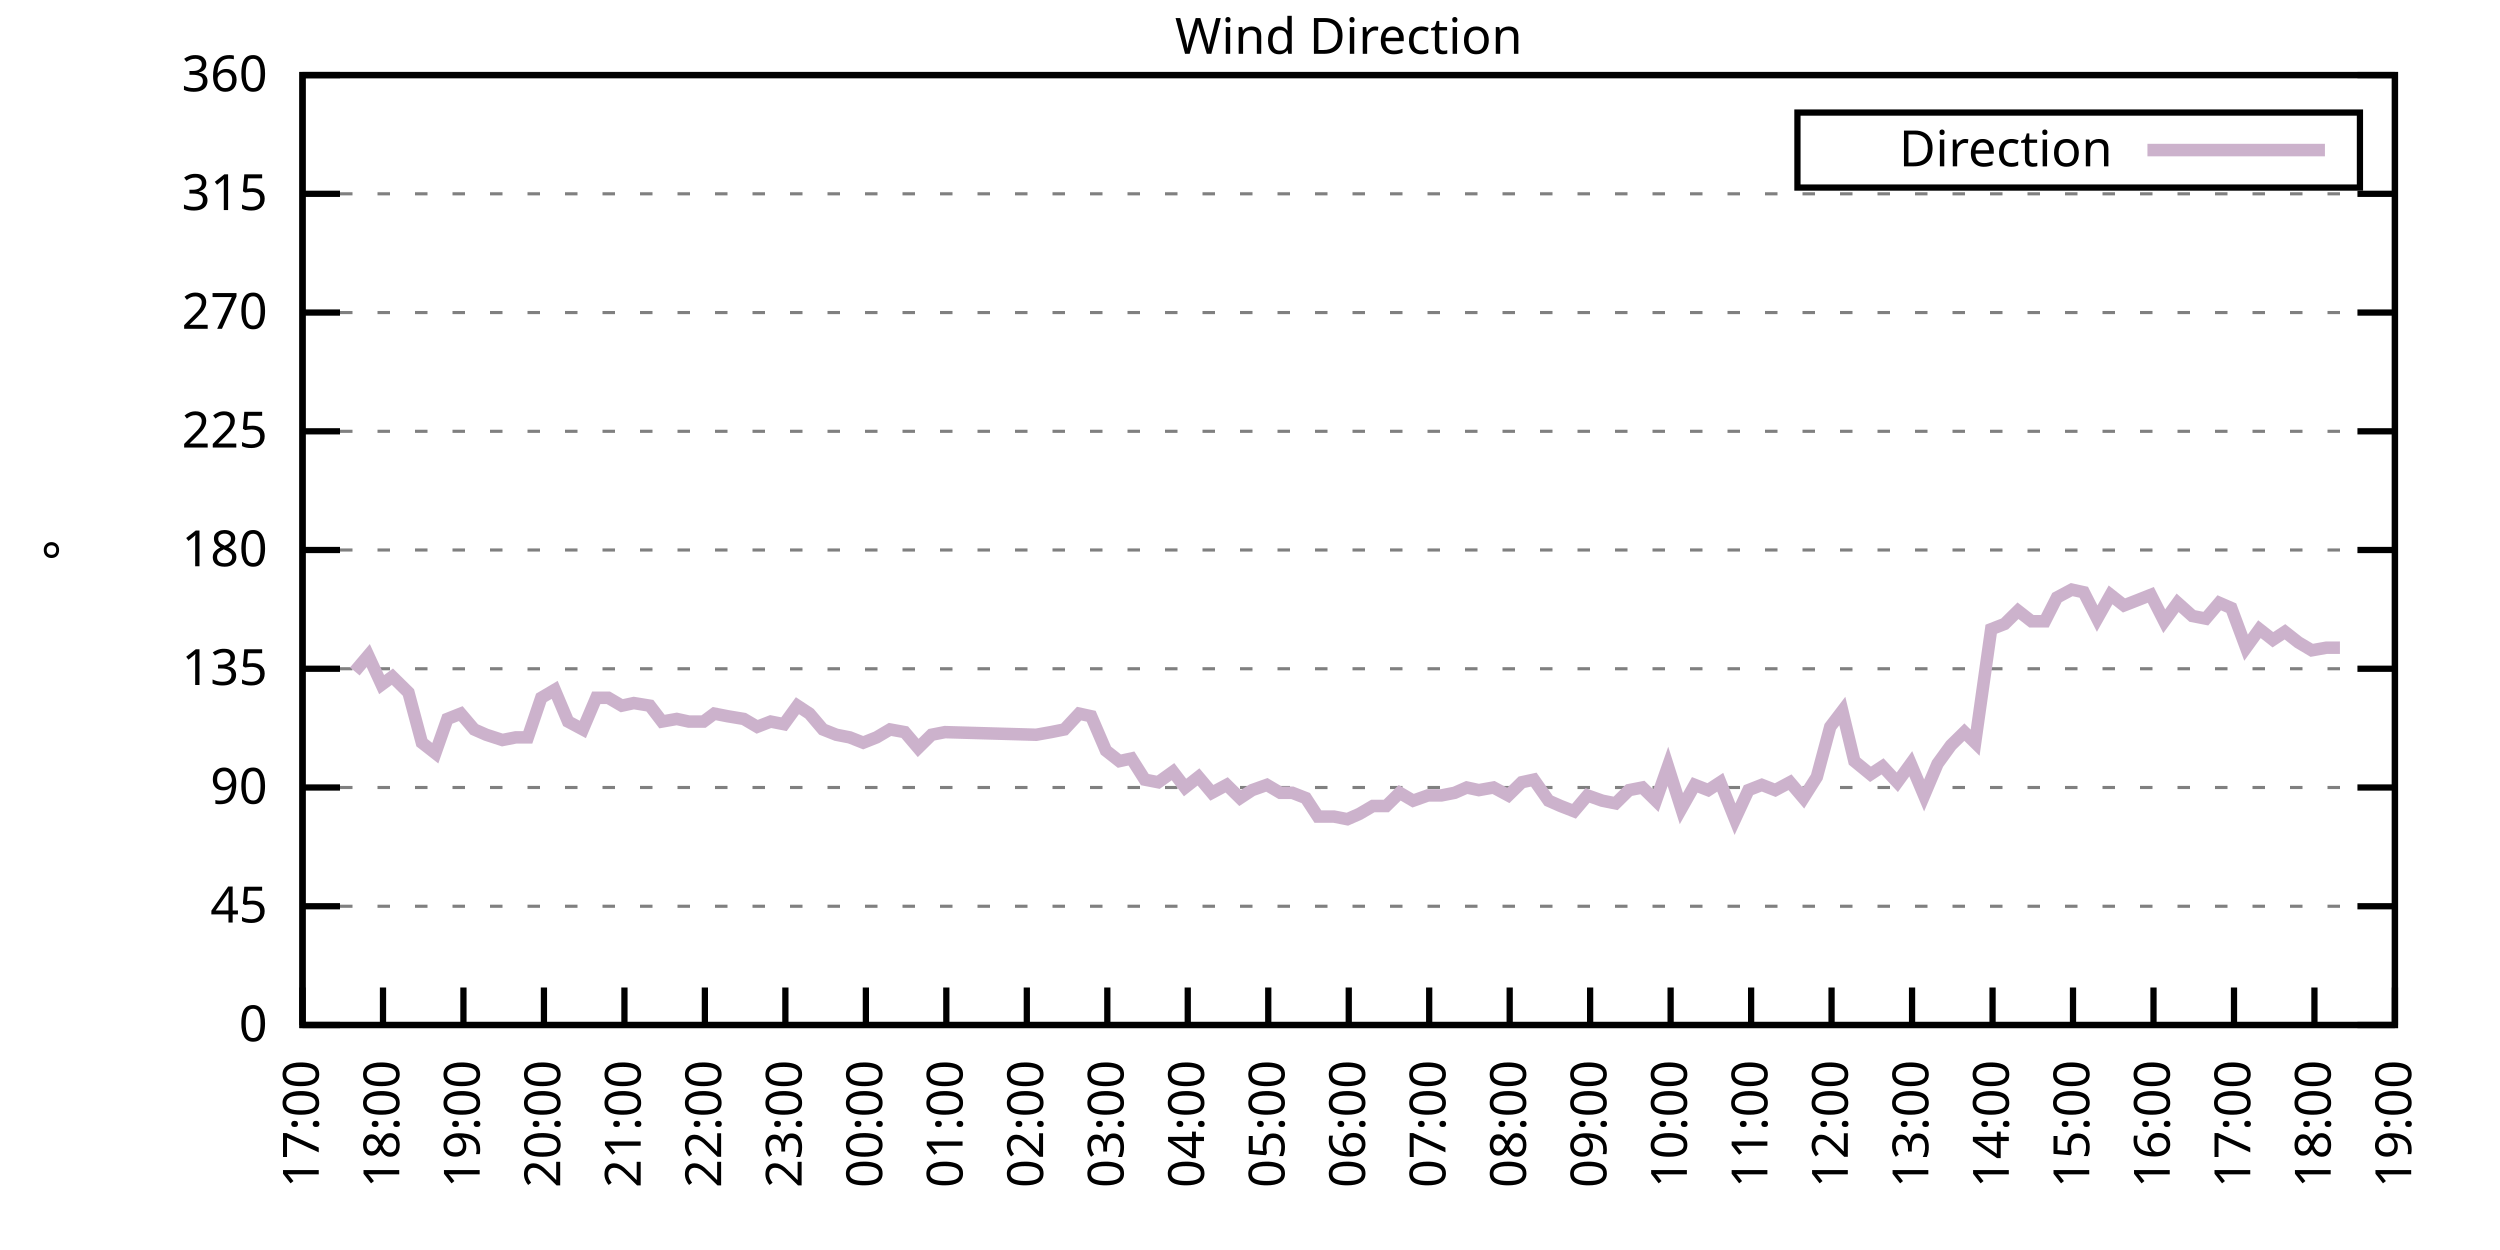
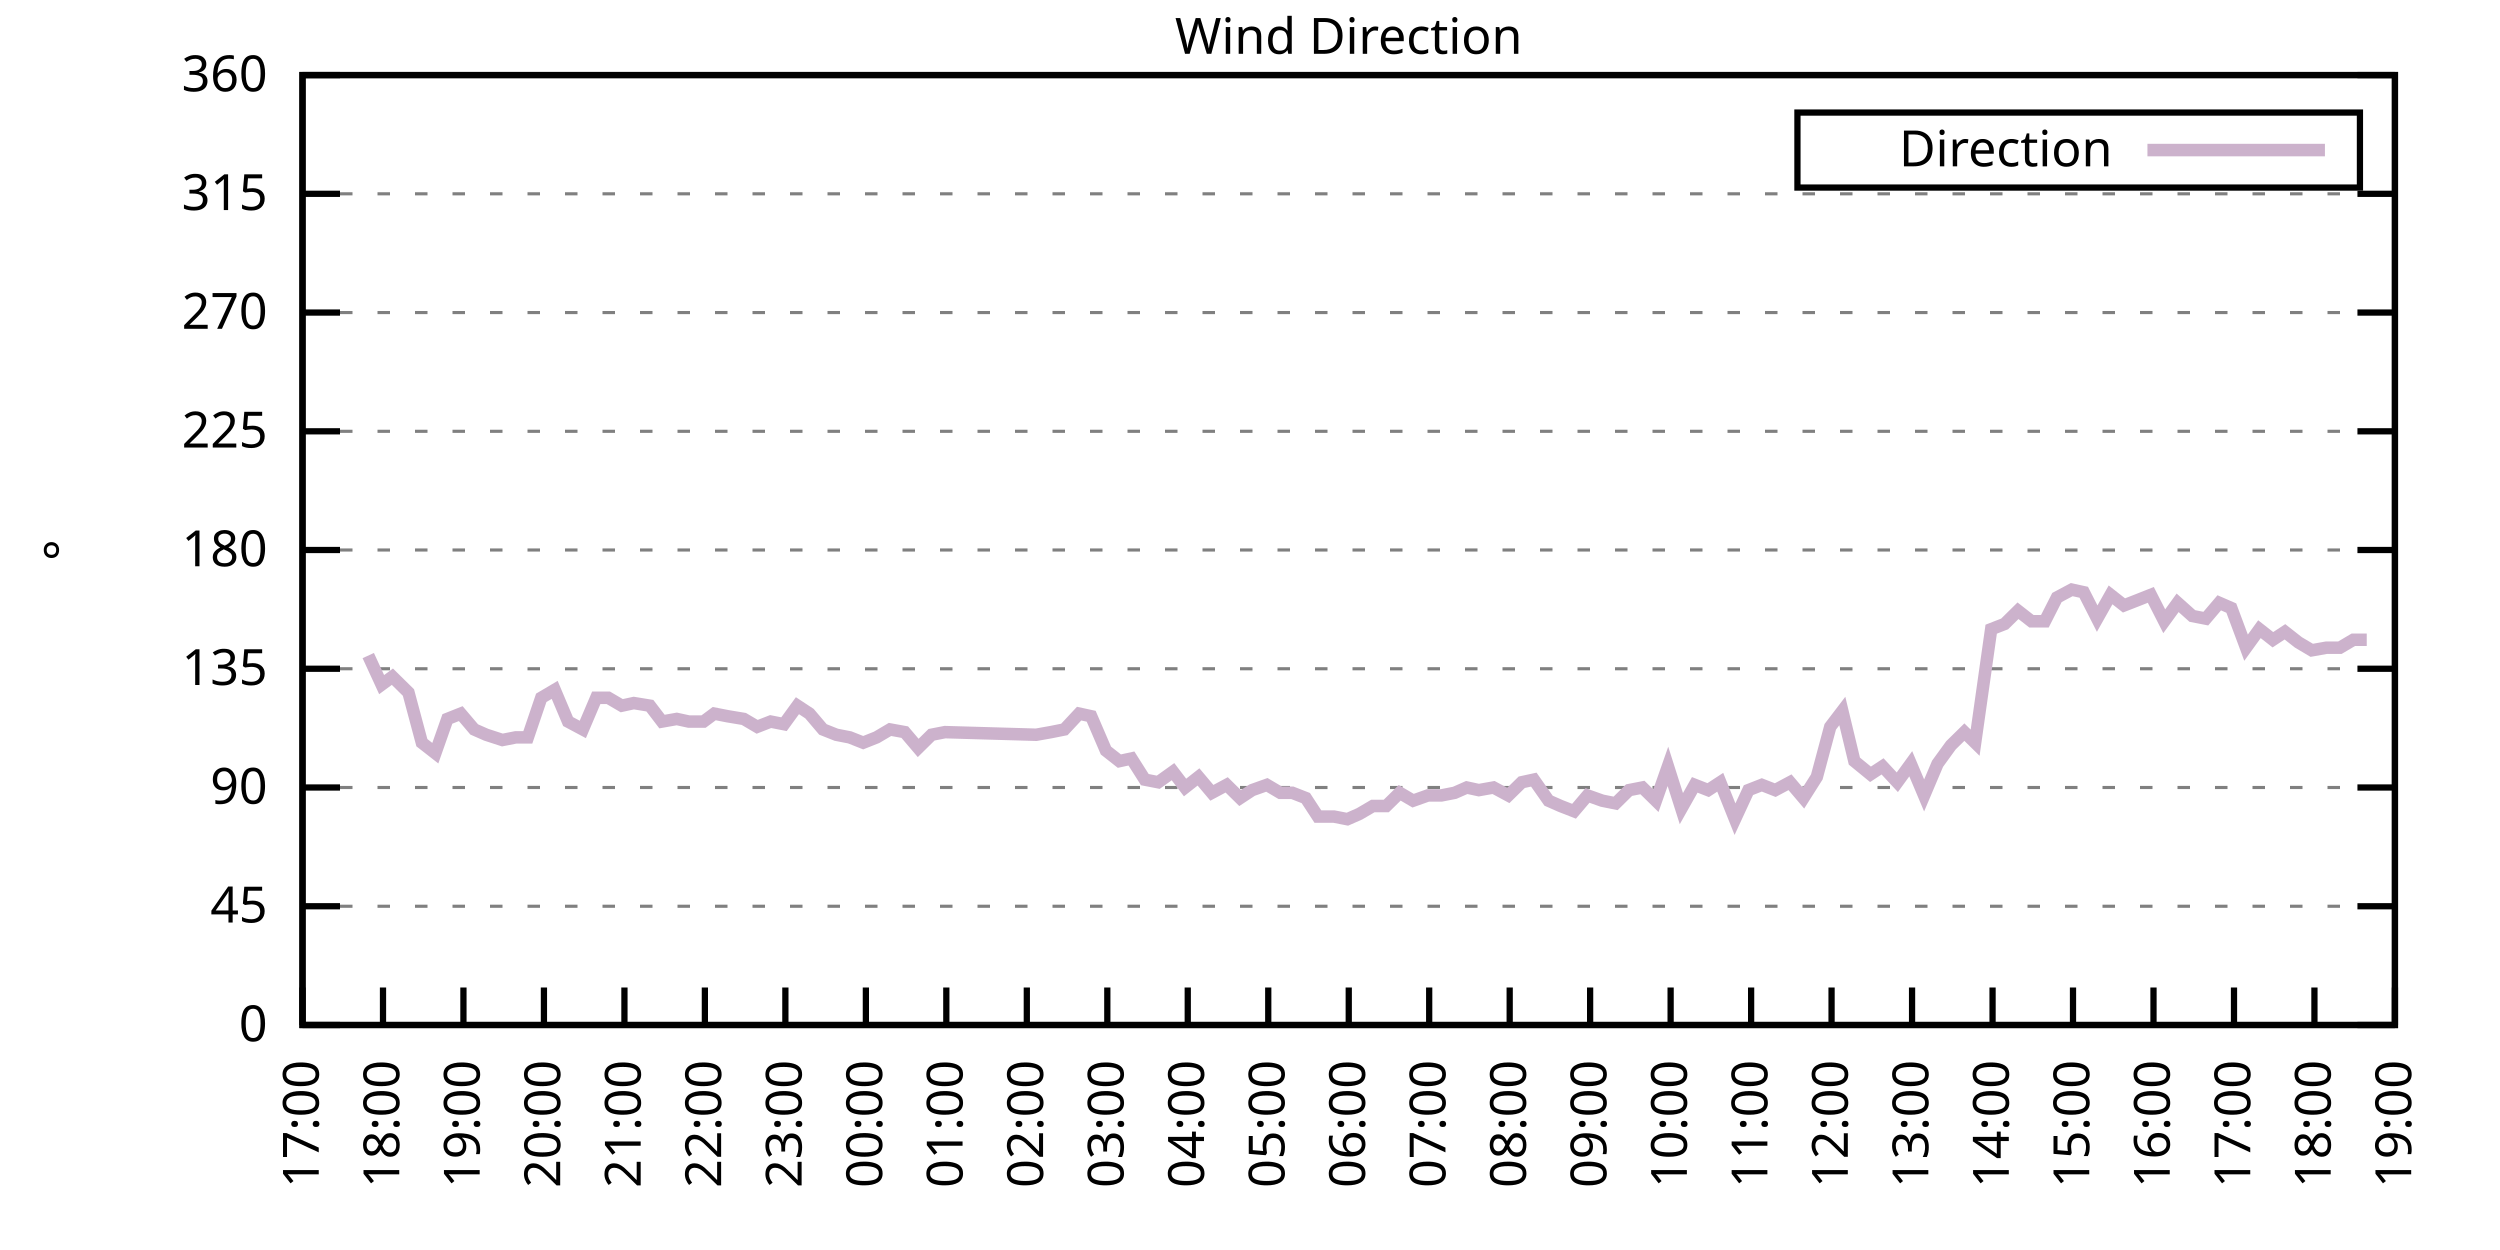
<svg xmlns="http://www.w3.org/2000/svg" xmlns:xlink="http://www.w3.org/1999/xlink" width="400" height="200" viewBox="0 0 400 200">
  <g id="gnuplot_canvas">
    <rect x="0" y="0" width="400" height="200" fill="none" />
    <defs>
      <circle id="gpDot" r="0.5" stroke-width="0.5" stroke="currentColor" />
      <path id="gpPt0" stroke-width="0.333" stroke="currentColor" d="M-1,0 h2 M0,-1 v2" />
      <path id="gpPt1" stroke-width="0.333" stroke="currentColor" d="M-1,-1 L1,1 M1,-1 L-1,1" />
      <path id="gpPt2" stroke-width="0.333" stroke="currentColor" d="M-1,0 L1,0 M0,-1 L0,1 M-1,-1 L1,1 M-1,1 L1,-1" />
      <rect id="gpPt3" stroke-width="0.333" stroke="currentColor" x="-1" y="-1" width="2" height="2" />
      <rect id="gpPt4" stroke-width="0.333" stroke="currentColor" fill="currentColor" x="-1" y="-1" width="2" height="2" />
      <circle id="gpPt5" stroke-width="0.333" stroke="currentColor" cx="0" cy="0" r="1" />
      <use xlink:href="#gpPt5" id="gpPt6" fill="currentColor" stroke="none" />
      <path id="gpPt7" stroke-width="0.333" stroke="currentColor" d="M0,-1.33 L-1.33,0.67 L1.33,0.67 z" />
      <use xlink:href="#gpPt7" id="gpPt8" fill="currentColor" stroke="none" />
      <use xlink:href="#gpPt7" id="gpPt9" stroke="currentColor" transform="rotate(180)" />
      <use xlink:href="#gpPt9" id="gpPt10" fill="currentColor" stroke="none" />
      <use xlink:href="#gpPt3" id="gpPt11" stroke="currentColor" transform="rotate(45)" />
      <use xlink:href="#gpPt11" id="gpPt12" fill="currentColor" stroke="none" />
      <path id="gpPt13" stroke-width="0.333" stroke="currentColor" d="M0,1.330 L1.265,0.411 L0.782,-1.067 L-0.782,-1.076 L-1.265,0.411 z" />
      <use xlink:href="#gpPt13" id="gpPt14" fill="currentColor" stroke="none" />
      <filter id="textbox" filterUnits="objectBoundingBox" x="0" y="0" height="1" width="1">
        <feFlood flood-color="white" flood-opacity="1" result="bgnd" />
        <feComposite in="SourceGraphic" in2="bgnd" operator="atop" />
      </filter>
      <filter id="greybox" filterUnits="objectBoundingBox" x="0" y="0" height="1" width="1">
        <feFlood flood-color="lightgrey" flood-opacity="1" result="grey" />
        <feComposite in="SourceGraphic" in2="grey" operator="atop" />
      </filter>
    </defs>
    <g fill="none" color="white" stroke="currentColor" stroke-width="1.00" stroke-linecap="butt" stroke-linejoin="miter">
</g>
    <g fill="none" color="black" stroke="currentColor" stroke-width="1.00" stroke-linecap="butt" stroke-linejoin="miter">
      <g stroke="none" shape-rendering="crispEdges">
        <polygon fill="rgb(255, 255, 255)" points="48.40,164.00 383.18,164.00 383.18,12.02 48.40,12.02 " />
      </g>
    </g>
    <g fill="none" color="black" stroke="currentColor" stroke-width="1.00" stroke-linecap="butt" stroke-linejoin="miter">
</g>
    <g fill="none" color="black" stroke="black" stroke-width="0.50" stroke-linecap="butt" stroke-linejoin="miter">
</g>
    <g fill="none" color="gray" stroke="currentColor" stroke-width="0.50" stroke-linecap="butt" stroke-linejoin="miter">
      <path stroke="gray" stroke-dasharray="2,4" class="gridline" d="M48.40,164.00 L383.19,164.00  " />
    </g>
    <g fill="none" color="gray" stroke="gray" stroke-width="1.00" stroke-linecap="butt" stroke-linejoin="miter">
</g>
    <g fill="none" color="black" stroke="currentColor" stroke-width="1.00" stroke-linecap="butt" stroke-linejoin="miter">
      <path stroke="black" d="M48.40,164.00 L54.40,164.00 M383.19,164.00 L377.19,164.00  " />
      <g transform="translate(42.80,166.60)" stroke="none" fill="black" font-family="Sans" font-size="8.00" text-anchor="end">
        <text>
          <tspan font-family="Sans"> 0</tspan>
        </text>
      </g>
    </g>
    <g fill="none" color="black" stroke="currentColor" stroke-width="1.00" stroke-linecap="butt" stroke-linejoin="miter">
</g>
    <g fill="none" color="black" stroke="black" stroke-width="0.50" stroke-linecap="butt" stroke-linejoin="miter">
</g>
    <g fill="none" color="gray" stroke="currentColor" stroke-width="0.50" stroke-linecap="butt" stroke-linejoin="miter">
      <path stroke="gray" stroke-dasharray="2,4" class="gridline" d="M48.40,145.00 L383.19,145.00  " />
    </g>
    <g fill="none" color="gray" stroke="gray" stroke-width="1.00" stroke-linecap="butt" stroke-linejoin="miter">
</g>
    <g fill="none" color="black" stroke="currentColor" stroke-width="1.00" stroke-linecap="butt" stroke-linejoin="miter">
      <path stroke="black" d="M48.40,145.00 L54.40,145.00 M383.19,145.00 L377.19,145.00  " />
      <g transform="translate(42.80,147.60)" stroke="none" fill="black" font-family="Sans" font-size="8.00" text-anchor="end">
        <text>
          <tspan font-family="Sans"> 45</tspan>
        </text>
      </g>
    </g>
    <g fill="none" color="black" stroke="currentColor" stroke-width="1.00" stroke-linecap="butt" stroke-linejoin="miter">
</g>
    <g fill="none" color="black" stroke="black" stroke-width="0.50" stroke-linecap="butt" stroke-linejoin="miter">
</g>
    <g fill="none" color="gray" stroke="currentColor" stroke-width="0.50" stroke-linecap="butt" stroke-linejoin="miter">
      <path stroke="gray" stroke-dasharray="2,4" class="gridline" d="M48.40,126.00 L383.19,126.00  " />
    </g>
    <g fill="none" color="gray" stroke="gray" stroke-width="1.00" stroke-linecap="butt" stroke-linejoin="miter">
</g>
    <g fill="none" color="black" stroke="currentColor" stroke-width="1.00" stroke-linecap="butt" stroke-linejoin="miter">
      <path stroke="black" d="M48.40,126.00 L54.40,126.00 M383.19,126.00 L377.19,126.00  " />
      <g transform="translate(42.80,128.60)" stroke="none" fill="black" font-family="Sans" font-size="8.00" text-anchor="end">
        <text>
          <tspan font-family="Sans"> 90</tspan>
        </text>
      </g>
    </g>
    <g fill="none" color="black" stroke="currentColor" stroke-width="1.00" stroke-linecap="butt" stroke-linejoin="miter">
</g>
    <g fill="none" color="black" stroke="black" stroke-width="0.50" stroke-linecap="butt" stroke-linejoin="miter">
</g>
    <g fill="none" color="gray" stroke="currentColor" stroke-width="0.50" stroke-linecap="butt" stroke-linejoin="miter">
      <path stroke="gray" stroke-dasharray="2,4" class="gridline" d="M48.40,107.00 L383.19,107.00  " />
    </g>
    <g fill="none" color="gray" stroke="gray" stroke-width="1.00" stroke-linecap="butt" stroke-linejoin="miter">
</g>
    <g fill="none" color="black" stroke="currentColor" stroke-width="1.00" stroke-linecap="butt" stroke-linejoin="miter">
      <path stroke="black" d="M48.40,107.00 L54.40,107.00 M383.19,107.00 L377.19,107.00  " />
      <g transform="translate(42.80,109.60)" stroke="none" fill="black" font-family="Sans" font-size="8.00" text-anchor="end">
        <text>
          <tspan font-family="Sans"> 135</tspan>
        </text>
      </g>
    </g>
    <g fill="none" color="black" stroke="currentColor" stroke-width="1.00" stroke-linecap="butt" stroke-linejoin="miter">
</g>
    <g fill="none" color="black" stroke="black" stroke-width="0.50" stroke-linecap="butt" stroke-linejoin="miter">
</g>
    <g fill="none" color="gray" stroke="currentColor" stroke-width="0.50" stroke-linecap="butt" stroke-linejoin="miter">
      <path stroke="gray" stroke-dasharray="2,4" class="gridline" d="M48.40,88.00 L383.19,88.00  " />
    </g>
    <g fill="none" color="gray" stroke="gray" stroke-width="1.00" stroke-linecap="butt" stroke-linejoin="miter">
</g>
    <g fill="none" color="black" stroke="currentColor" stroke-width="1.00" stroke-linecap="butt" stroke-linejoin="miter">
      <path stroke="black" d="M48.40,88.00 L54.40,88.00 M383.19,88.00 L377.19,88.00  " />
      <g transform="translate(42.80,90.60)" stroke="none" fill="black" font-family="Sans" font-size="8.00" text-anchor="end">
        <text>
          <tspan font-family="Sans"> 180</tspan>
        </text>
      </g>
    </g>
    <g fill="none" color="black" stroke="currentColor" stroke-width="1.00" stroke-linecap="butt" stroke-linejoin="miter">
</g>
    <g fill="none" color="black" stroke="black" stroke-width="0.50" stroke-linecap="butt" stroke-linejoin="miter">
</g>
    <g fill="none" color="gray" stroke="currentColor" stroke-width="0.50" stroke-linecap="butt" stroke-linejoin="miter">
      <path stroke="gray" stroke-dasharray="2,4" class="gridline" d="M48.40,69.01 L383.19,69.01  " />
    </g>
    <g fill="none" color="gray" stroke="gray" stroke-width="1.00" stroke-linecap="butt" stroke-linejoin="miter">
</g>
    <g fill="none" color="black" stroke="currentColor" stroke-width="1.00" stroke-linecap="butt" stroke-linejoin="miter">
      <path stroke="black" d="M48.40,69.01 L54.40,69.01 M383.19,69.01 L377.19,69.01  " />
      <g transform="translate(42.80,71.61)" stroke="none" fill="black" font-family="Sans" font-size="8.00" text-anchor="end">
        <text>
          <tspan font-family="Sans"> 225</tspan>
        </text>
      </g>
    </g>
    <g fill="none" color="black" stroke="currentColor" stroke-width="1.00" stroke-linecap="butt" stroke-linejoin="miter">
</g>
    <g fill="none" color="black" stroke="black" stroke-width="0.50" stroke-linecap="butt" stroke-linejoin="miter">
</g>
    <g fill="none" color="gray" stroke="currentColor" stroke-width="0.50" stroke-linecap="butt" stroke-linejoin="miter">
      <path stroke="gray" stroke-dasharray="2,4" class="gridline" d="M48.40,50.01 L383.19,50.01  " />
    </g>
    <g fill="none" color="gray" stroke="gray" stroke-width="1.00" stroke-linecap="butt" stroke-linejoin="miter">
</g>
    <g fill="none" color="black" stroke="currentColor" stroke-width="1.00" stroke-linecap="butt" stroke-linejoin="miter">
      <path stroke="black" d="M48.40,50.01 L54.40,50.01 M383.19,50.01 L377.19,50.01  " />
      <g transform="translate(42.80,52.61)" stroke="none" fill="black" font-family="Sans" font-size="8.00" text-anchor="end">
        <text>
          <tspan font-family="Sans"> 270</tspan>
        </text>
      </g>
    </g>
    <g fill="none" color="black" stroke="currentColor" stroke-width="1.00" stroke-linecap="butt" stroke-linejoin="miter">
</g>
    <g fill="none" color="black" stroke="black" stroke-width="0.50" stroke-linecap="butt" stroke-linejoin="miter">
</g>
    <g fill="none" color="gray" stroke="currentColor" stroke-width="0.50" stroke-linecap="butt" stroke-linejoin="miter">
      <path stroke="gray" stroke-dasharray="2,4" class="gridline" d="M48.40,31.01 L383.19,31.01  " />
    </g>
    <g fill="none" color="gray" stroke="gray" stroke-width="1.00" stroke-linecap="butt" stroke-linejoin="miter">
</g>
    <g fill="none" color="black" stroke="currentColor" stroke-width="1.00" stroke-linecap="butt" stroke-linejoin="miter">
      <path stroke="black" d="M48.40,31.01 L54.40,31.01 M383.19,31.01 L377.19,31.01  " />
      <g transform="translate(42.80,33.61)" stroke="none" fill="black" font-family="Sans" font-size="8.00" text-anchor="end">
        <text>
          <tspan font-family="Sans"> 315</tspan>
        </text>
      </g>
    </g>
    <g fill="none" color="black" stroke="currentColor" stroke-width="1.00" stroke-linecap="butt" stroke-linejoin="miter">
</g>
    <g fill="none" color="black" stroke="black" stroke-width="0.50" stroke-linecap="butt" stroke-linejoin="miter">
</g>
    <g fill="none" color="gray" stroke="currentColor" stroke-width="0.50" stroke-linecap="butt" stroke-linejoin="miter">
      <path stroke="gray" stroke-dasharray="2,4" class="gridline" d="M48.40,12.01 L383.19,12.01  " />
    </g>
    <g fill="none" color="gray" stroke="gray" stroke-width="1.00" stroke-linecap="butt" stroke-linejoin="miter">
</g>
    <g fill="none" color="black" stroke="currentColor" stroke-width="1.00" stroke-linecap="butt" stroke-linejoin="miter">
      <path stroke="black" d="M48.40,12.01 L54.40,12.01 M383.19,12.01 L377.19,12.01  " />
      <g transform="translate(42.80,14.61)" stroke="none" fill="black" font-family="Sans" font-size="8.00" text-anchor="end">
        <text>
          <tspan font-family="Sans"> 360</tspan>
        </text>
      </g>
    </g>
    <g fill="none" color="black" stroke="currentColor" stroke-width="1.00" stroke-linecap="butt" stroke-linejoin="miter">
      <path stroke="black" d="M48.40,164.00 L48.40,158.00  " />
      <g transform="translate(51.00,169.60) rotate(270.00)" stroke="none" fill="black" font-family="Sans" font-size="8.00" text-anchor="end">
        <text>
          <tspan font-family="Sans">17:00</tspan>
        </text>
      </g>
    </g>
    <g fill="none" color="black" stroke="currentColor" stroke-width="1.00" stroke-linecap="butt" stroke-linejoin="miter">
      <path stroke="black" d="M61.28,164.00 L61.28,158.00  " />
      <g transform="translate(63.88,169.60) rotate(270.00)" stroke="none" fill="black" font-family="Sans" font-size="8.00" text-anchor="end">
        <text>
          <tspan font-family="Sans">18:00</tspan>
        </text>
      </g>
    </g>
    <g fill="none" color="black" stroke="currentColor" stroke-width="1.00" stroke-linecap="butt" stroke-linejoin="miter">
      <path stroke="black" d="M74.15,164.00 L74.15,158.00  " />
      <g transform="translate(76.75,169.60) rotate(270.00)" stroke="none" fill="black" font-family="Sans" font-size="8.00" text-anchor="end">
        <text>
          <tspan font-family="Sans">19:00</tspan>
        </text>
      </g>
    </g>
    <g fill="none" color="black" stroke="currentColor" stroke-width="1.00" stroke-linecap="butt" stroke-linejoin="miter">
      <path stroke="black" d="M87.03,164.00 L87.03,158.00  " />
      <g transform="translate(89.63,169.60) rotate(270.00)" stroke="none" fill="black" font-family="Sans" font-size="8.00" text-anchor="end">
        <text>
          <tspan font-family="Sans">20:00</tspan>
        </text>
      </g>
    </g>
    <g fill="none" color="black" stroke="currentColor" stroke-width="1.00" stroke-linecap="butt" stroke-linejoin="miter">
      <path stroke="black" d="M99.91,164.00 L99.91,158.00  " />
      <g transform="translate(102.51,169.60) rotate(270.00)" stroke="none" fill="black" font-family="Sans" font-size="8.00" text-anchor="end">
        <text>
          <tspan font-family="Sans">21:00</tspan>
        </text>
      </g>
    </g>
    <g fill="none" color="black" stroke="currentColor" stroke-width="1.00" stroke-linecap="butt" stroke-linejoin="miter">
      <path stroke="black" d="M112.78,164.00 L112.78,158.00  " />
      <g transform="translate(115.38,169.60) rotate(270.00)" stroke="none" fill="black" font-family="Sans" font-size="8.00" text-anchor="end">
        <text>
          <tspan font-family="Sans">22:00</tspan>
        </text>
      </g>
    </g>
    <g fill="none" color="black" stroke="currentColor" stroke-width="1.00" stroke-linecap="butt" stroke-linejoin="miter">
      <path stroke="black" d="M125.66,164.00 L125.66,158.00  " />
      <g transform="translate(128.26,169.60) rotate(270.00)" stroke="none" fill="black" font-family="Sans" font-size="8.00" text-anchor="end">
        <text>
          <tspan font-family="Sans">23:00</tspan>
        </text>
      </g>
    </g>
    <g fill="none" color="black" stroke="currentColor" stroke-width="1.00" stroke-linecap="butt" stroke-linejoin="miter">
      <path stroke="black" d="M138.54,164.00 L138.54,158.00  " />
      <g transform="translate(141.14,169.60) rotate(270.00)" stroke="none" fill="black" font-family="Sans" font-size="8.00" text-anchor="end">
        <text>
          <tspan font-family="Sans">00:00</tspan>
        </text>
      </g>
    </g>
    <g fill="none" color="black" stroke="currentColor" stroke-width="1.00" stroke-linecap="butt" stroke-linejoin="miter">
      <path stroke="black" d="M151.41,164.00 L151.41,158.00  " />
      <g transform="translate(154.01,169.60) rotate(270.00)" stroke="none" fill="black" font-family="Sans" font-size="8.00" text-anchor="end">
        <text>
          <tspan font-family="Sans">01:00</tspan>
        </text>
      </g>
    </g>
    <g fill="none" color="black" stroke="currentColor" stroke-width="1.00" stroke-linecap="butt" stroke-linejoin="miter">
      <path stroke="black" d="M164.29,164.00 L164.29,158.00  " />
      <g transform="translate(166.89,169.60) rotate(270.00)" stroke="none" fill="black" font-family="Sans" font-size="8.00" text-anchor="end">
        <text>
          <tspan font-family="Sans">02:00</tspan>
        </text>
      </g>
    </g>
    <g fill="none" color="black" stroke="currentColor" stroke-width="1.00" stroke-linecap="butt" stroke-linejoin="miter">
      <path stroke="black" d="M177.17,164.00 L177.17,158.00  " />
      <g transform="translate(179.77,169.60) rotate(270.00)" stroke="none" fill="black" font-family="Sans" font-size="8.00" text-anchor="end">
        <text>
          <tspan font-family="Sans">03:00</tspan>
        </text>
      </g>
    </g>
    <g fill="none" color="black" stroke="currentColor" stroke-width="1.00" stroke-linecap="butt" stroke-linejoin="miter">
      <path stroke="black" d="M190.04,164.00 L190.04,158.00  " />
      <g transform="translate(192.64,169.60) rotate(270.00)" stroke="none" fill="black" font-family="Sans" font-size="8.00" text-anchor="end">
        <text>
          <tspan font-family="Sans">04:00</tspan>
        </text>
      </g>
    </g>
    <g fill="none" color="black" stroke="currentColor" stroke-width="1.00" stroke-linecap="butt" stroke-linejoin="miter">
      <path stroke="black" d="M202.92,164.00 L202.92,158.00  " />
      <g transform="translate(205.52,169.60) rotate(270.00)" stroke="none" fill="black" font-family="Sans" font-size="8.00" text-anchor="end">
        <text>
          <tspan font-family="Sans">05:00</tspan>
        </text>
      </g>
    </g>
    <g fill="none" color="black" stroke="currentColor" stroke-width="1.00" stroke-linecap="butt" stroke-linejoin="miter">
      <path stroke="black" d="M215.80,164.00 L215.80,158.00  " />
      <g transform="translate(218.40,169.60) rotate(270.00)" stroke="none" fill="black" font-family="Sans" font-size="8.00" text-anchor="end">
        <text>
          <tspan font-family="Sans">06:00</tspan>
        </text>
      </g>
    </g>
    <g fill="none" color="black" stroke="currentColor" stroke-width="1.00" stroke-linecap="butt" stroke-linejoin="miter">
      <path stroke="black" d="M228.67,164.00 L228.67,158.00  " />
      <g transform="translate(231.27,169.60) rotate(270.00)" stroke="none" fill="black" font-family="Sans" font-size="8.00" text-anchor="end">
        <text>
          <tspan font-family="Sans">07:00</tspan>
        </text>
      </g>
    </g>
    <g fill="none" color="black" stroke="currentColor" stroke-width="1.00" stroke-linecap="butt" stroke-linejoin="miter">
      <path stroke="black" d="M241.55,164.00 L241.55,158.00  " />
      <g transform="translate(244.15,169.60) rotate(270.00)" stroke="none" fill="black" font-family="Sans" font-size="8.00" text-anchor="end">
        <text>
          <tspan font-family="Sans">08:00</tspan>
        </text>
      </g>
    </g>
    <g fill="none" color="black" stroke="currentColor" stroke-width="1.00" stroke-linecap="butt" stroke-linejoin="miter">
      <path stroke="black" d="M254.42,164.00 L254.42,158.00  " />
      <g transform="translate(257.02,169.60) rotate(270.00)" stroke="none" fill="black" font-family="Sans" font-size="8.00" text-anchor="end">
        <text>
          <tspan font-family="Sans">09:00</tspan>
        </text>
      </g>
    </g>
    <g fill="none" color="black" stroke="currentColor" stroke-width="1.00" stroke-linecap="butt" stroke-linejoin="miter">
      <path stroke="black" d="M267.30,164.00 L267.30,158.00  " />
      <g transform="translate(269.90,169.60) rotate(270.00)" stroke="none" fill="black" font-family="Sans" font-size="8.00" text-anchor="end">
        <text>
          <tspan font-family="Sans">10:00</tspan>
        </text>
      </g>
    </g>
    <g fill="none" color="black" stroke="currentColor" stroke-width="1.00" stroke-linecap="butt" stroke-linejoin="miter">
      <path stroke="black" d="M280.18,164.00 L280.18,158.00  " />
      <g transform="translate(282.78,169.60) rotate(270.00)" stroke="none" fill="black" font-family="Sans" font-size="8.00" text-anchor="end">
        <text>
          <tspan font-family="Sans">11:00</tspan>
        </text>
      </g>
    </g>
    <g fill="none" color="black" stroke="currentColor" stroke-width="1.00" stroke-linecap="butt" stroke-linejoin="miter">
      <path stroke="black" d="M293.05,164.00 L293.05,158.00  " />
      <g transform="translate(295.65,169.60) rotate(270.00)" stroke="none" fill="black" font-family="Sans" font-size="8.00" text-anchor="end">
        <text>
          <tspan font-family="Sans">12:00</tspan>
        </text>
      </g>
    </g>
    <g fill="none" color="black" stroke="currentColor" stroke-width="1.00" stroke-linecap="butt" stroke-linejoin="miter">
      <path stroke="black" d="M305.93,164.00 L305.93,158.00  " />
      <g transform="translate(308.53,169.60) rotate(270.00)" stroke="none" fill="black" font-family="Sans" font-size="8.00" text-anchor="end">
        <text>
          <tspan font-family="Sans">13:00</tspan>
        </text>
      </g>
    </g>
    <g fill="none" color="black" stroke="currentColor" stroke-width="1.00" stroke-linecap="butt" stroke-linejoin="miter">
      <path stroke="black" d="M318.81,164.00 L318.81,158.00  " />
      <g transform="translate(321.41,169.60) rotate(270.00)" stroke="none" fill="black" font-family="Sans" font-size="8.00" text-anchor="end">
        <text>
          <tspan font-family="Sans">14:00</tspan>
        </text>
      </g>
    </g>
    <g fill="none" color="black" stroke="currentColor" stroke-width="1.00" stroke-linecap="butt" stroke-linejoin="miter">
      <path stroke="black" d="M331.68,164.00 L331.68,158.00  " />
      <g transform="translate(334.28,169.60) rotate(270.00)" stroke="none" fill="black" font-family="Sans" font-size="8.00" text-anchor="end">
        <text>
          <tspan font-family="Sans">15:00</tspan>
        </text>
      </g>
    </g>
    <g fill="none" color="black" stroke="currentColor" stroke-width="1.00" stroke-linecap="butt" stroke-linejoin="miter">
      <path stroke="black" d="M344.56,164.00 L344.56,158.00  " />
      <g transform="translate(347.16,169.60) rotate(270.00)" stroke="none" fill="black" font-family="Sans" font-size="8.00" text-anchor="end">
        <text>
          <tspan font-family="Sans">16:00</tspan>
        </text>
      </g>
    </g>
    <g fill="none" color="black" stroke="currentColor" stroke-width="1.00" stroke-linecap="butt" stroke-linejoin="miter">
      <path stroke="black" d="M357.44,164.00 L357.44,158.00  " />
      <g transform="translate(360.04,169.60) rotate(270.00)" stroke="none" fill="black" font-family="Sans" font-size="8.00" text-anchor="end">
        <text>
          <tspan font-family="Sans">17:00</tspan>
        </text>
      </g>
    </g>
    <g fill="none" color="black" stroke="currentColor" stroke-width="1.00" stroke-linecap="butt" stroke-linejoin="miter">
      <path stroke="black" d="M370.31,164.00 L370.31,158.00  " />
      <g transform="translate(372.91,169.60) rotate(270.00)" stroke="none" fill="black" font-family="Sans" font-size="8.00" text-anchor="end">
        <text>
          <tspan font-family="Sans">18:00</tspan>
        </text>
      </g>
    </g>
    <g fill="none" color="black" stroke="currentColor" stroke-width="1.00" stroke-linecap="butt" stroke-linejoin="miter">
      <path stroke="black" d="M383.19,164.00 L383.19,158.00  " />
      <g transform="translate(385.79,169.60) rotate(270.00)" stroke="none" fill="black" font-family="Sans" font-size="8.00" text-anchor="end">
        <text>
          <tspan font-family="Sans">19:00</tspan>
        </text>
      </g>
    </g>
    <g fill="none" color="black" stroke="currentColor" stroke-width="1.00" stroke-linecap="butt" stroke-linejoin="miter">
</g>
    <g fill="none" color="black" stroke="currentColor" stroke-width="1.00" stroke-linecap="butt" stroke-linejoin="miter">
      <path stroke="black" d="M48.40,12.01 L48.40,164.00 L383.19,164.00 L383.19,12.01 L48.40,12.01 Z  " />
    </g>
    <g fill="none" color="black" stroke="currentColor" stroke-width="1.00" stroke-linecap="butt" stroke-linejoin="miter">
</g>
    <g fill="none" color="black" stroke="currentColor" stroke-width="1.00" stroke-linecap="butt" stroke-linejoin="miter">
      <path stroke="black" d="M287.59,30.01 L287.59,18.01 L377.59,18.01 L377.59,30.01 L287.59,30.01 Z  " />
    </g>
    <g id="Wind_direction_plot_1">
      <g fill="none" color="white" stroke="black" stroke-width="2.00" stroke-linecap="butt" stroke-linejoin="miter">
</g>
      <g fill="none" color="black" stroke="currentColor" stroke-width="2.00" stroke-linecap="butt" stroke-linejoin="miter">
        <g transform="translate(337.99,26.61)" stroke="none" fill="black" font-family="Sans" font-size="8.00" text-anchor="end">
          <text>
            <tspan font-family="Sans">Direction</tspan>
          </text>
        </g>
      </g>
      <g fill="none" color="black" stroke="currentColor" stroke-width="2.00" stroke-linecap="butt" stroke-linejoin="miter">
-         <path stroke="rgb(204, 178, 204)" d="M343.59,24.01 L371.99,24.01 M56.77,107.43 L58.92,104.89 L61.06,109.54 L62.78,108.27 L65.35,110.80 L67.50,118.83   L69.65,120.51 L71.58,115.03 L73.72,114.18 L75.87,116.71 L77.80,117.56 L80.38,118.40 L82.52,117.98 L84.45,117.98   L86.60,111.65 L88.75,110.38 L90.89,115.45 L93.25,116.71 L95.40,111.65 L97.33,111.65 L99.48,112.91 L101.41,112.49   L103.98,112.91 L105.92,115.45 L108.28,115.03 L110.21,115.45 L112.57,115.45 L114.28,114.18 L116.43,114.60 L119.01,115.03   L121.15,116.29 L123.30,115.45 L125.44,115.87 L127.59,112.91 L129.52,114.18 L131.67,116.71 L133.81,117.56 L135.96,117.98   L138.11,118.83 L140.25,117.98 L142.40,116.71 L144.76,117.14 L146.91,119.67 L149.05,117.56 L151.20,117.14 L165.79,117.56   L168.15,117.14 L170.30,116.71 L172.66,114.18 L174.59,114.60 L176.95,120.09 L179.10,121.78 L181.03,121.36 L183.17,124.74   L185.32,125.16 L187.68,123.47 L189.61,126.00 L191.76,124.31 L193.90,126.85 L196.27,125.58 L198.41,127.69 L200.34,126.42   L202.70,125.58 L204.85,126.85 L206.78,126.85 L208.93,127.69 L210.86,130.65 L213.43,130.65 L215.58,131.07 L217.51,130.22   L219.66,128.96 L221.80,128.96 L223.95,126.85 L226.10,128.11 L228.46,127.27 L230.60,127.27 L232.75,126.85 L234.68,126.00   L236.61,126.42 L238.97,126.00 L241.33,127.27 L243.48,125.16 L245.41,124.74 L247.77,128.11 L249.70,128.96 L251.85,129.80   L254.00,127.27 L256.36,128.11 L258.50,128.54 L260.65,126.42 L262.79,126.00 L264.94,128.11 L266.87,122.62 L269.02,129.38   L271.16,125.58 L273.31,126.42 L275.24,125.16 L277.60,131.07 L279.75,126.42 L281.89,125.58 L284.04,126.42 L286.40,125.16   L288.55,127.69 L290.69,124.31 L292.84,116.29 L294.77,113.76 L296.70,121.78 L299.28,123.89 L301.21,122.62 L303.57,125.16   L305.72,122.20 L307.86,127.27 L310.01,122.20 L312.15,119.25 L314.30,117.14 L316.02,118.83 L318.59,100.67 L320.74,99.83   L322.88,97.72 L325.03,99.40 L327.18,99.40 L329.11,95.60 L331.47,94.34 L333.40,94.76 L335.55,98.98 L337.69,95.18   L339.84,96.87 L341.99,96.03 L344.13,95.18 L346.28,99.40 L348.42,96.45 L350.78,98.56 L352.93,98.98 L355.08,96.45   L357.01,97.29 L359.37,103.63 L361.51,100.67 L363.66,102.36 L365.59,101.09 L367.74,102.78 L369.88,104.05 L372.24,103.63   L374.39,103.63  " />
+         <path stroke="rgb(204, 178, 204)" d="M343.59,24.01 L371.99,24.01 M58.92,104.89 L61.06,109.54 L62.78,108.27 L65.35,110.80 L67.50,118.83 L69.65,120.51   L71.58,115.03 L73.72,114.18 L75.87,116.71 L77.80,117.56 L80.38,118.40 L82.52,117.98 L84.45,117.98 L86.60,111.65   L88.75,110.38 L90.89,115.45 L93.25,116.71 L95.40,111.65 L97.33,111.65 L99.48,112.91 L101.41,112.49 L103.98,112.91   L105.92,115.45 L108.28,115.03 L110.21,115.45 L112.57,115.45 L114.28,114.18 L116.43,114.60 L119.01,115.03 L121.15,116.29   L123.30,115.45 L125.44,115.87 L127.59,112.91 L129.52,114.18 L131.67,116.71 L133.81,117.56 L135.96,117.98 L138.11,118.83   L140.25,117.98 L142.40,116.71 L144.76,117.14 L146.91,119.67 L149.05,117.56 L151.20,117.14 L165.79,117.56 L168.15,117.14   L170.30,116.71 L172.66,114.18 L174.59,114.60 L176.95,120.09 L179.10,121.78 L181.03,121.36 L183.17,124.74 L185.32,125.16   L187.68,123.47 L189.61,126.00 L191.76,124.31 L193.90,126.85 L196.27,125.58 L198.41,127.69 L200.34,126.42 L202.70,125.58   L204.85,126.85 L206.78,126.85 L208.93,127.69 L210.86,130.65 L213.43,130.65 L215.58,131.07 L217.51,130.22 L219.66,128.96   L221.80,128.96 L223.95,126.85 L226.10,128.11 L228.46,127.27 L230.60,127.27 L232.75,126.85 L234.68,126.00 L236.61,126.42   L238.97,126.00 L241.33,127.27 L243.48,125.16 L245.41,124.74 L247.77,128.11 L249.70,128.96 L251.85,129.80 L254.00,127.27   L256.36,128.11 L258.50,128.54 L260.65,126.42 L262.79,126.00 L264.94,128.11 L266.87,122.62 L269.02,129.38 L271.16,125.58   L273.31,126.42 L275.24,125.16 L277.60,131.07 L279.75,126.42 L281.89,125.58 L284.04,126.42 L286.40,125.16 L288.55,127.69   L290.69,124.31 L292.84,116.29 L294.77,113.76 L296.70,121.78 L299.28,123.89 L301.21,122.62 L303.57,125.16 L305.72,122.20   L307.86,127.27 L310.01,122.20 L312.15,119.25 L314.30,117.14 L316.02,118.83 L318.59,100.67 L320.74,99.83 L322.88,97.72   L325.03,99.40 L327.18,99.40 L329.11,95.60 L331.47,94.34 L333.40,94.76 L335.55,98.98 L337.69,95.18 L339.84,96.87   L341.99,96.03 L344.13,95.18 L346.28,99.40 L348.42,96.45 L350.78,98.56 L352.93,98.98 L355.08,96.45 L357.01,97.29   L359.37,103.63 L361.51,100.67 L363.66,102.36 L365.59,101.09 L367.74,102.78 L369.88,104.05 L372.24,103.63 L374.39,103.63   L376.54,102.36 L378.68,102.36  " />
      </g>
    </g>
    <g fill="none" color="black" stroke="currentColor" stroke-width="2.00" stroke-linecap="butt" stroke-linejoin="miter">
</g>
    <g fill="none" color="black" stroke="black" stroke-width="1.00" stroke-linecap="butt" stroke-linejoin="miter">
</g>
    <g fill="none" color="black" stroke="currentColor" stroke-width="1.00" stroke-linecap="butt" stroke-linejoin="miter">
      <path stroke="black" d="M48.40,12.01 L48.40,164.00 L383.19,164.00 L383.19,12.01 L48.40,12.01 Z  " />
      <g transform="translate(12.80,88.01) rotate(270.00)" stroke="none" fill="black" font-family="Sans" font-size="8.00" text-anchor="middle">
        <text>
          <tspan font-family="Sans">°</tspan>
        </text>
      </g>
    </g>
    <g fill="none" color="black" stroke="currentColor" stroke-width="1.00" stroke-linecap="butt" stroke-linejoin="miter">
</g>
    <g fill="none" color="black" stroke="currentColor" stroke-width="1.00" stroke-linecap="butt" stroke-linejoin="miter">
      <g transform="translate(215.79,8.61)" stroke="none" fill="black" font-family="Sans" font-size="8.00" text-anchor="middle">
        <text>
          <tspan font-family="Sans">Wind Direction</tspan>
        </text>
      </g>
    </g>
    <g fill="none" color="black" stroke="currentColor" stroke-width="1.00" stroke-linecap="butt" stroke-linejoin="miter">
</g>
  </g>
</svg>
